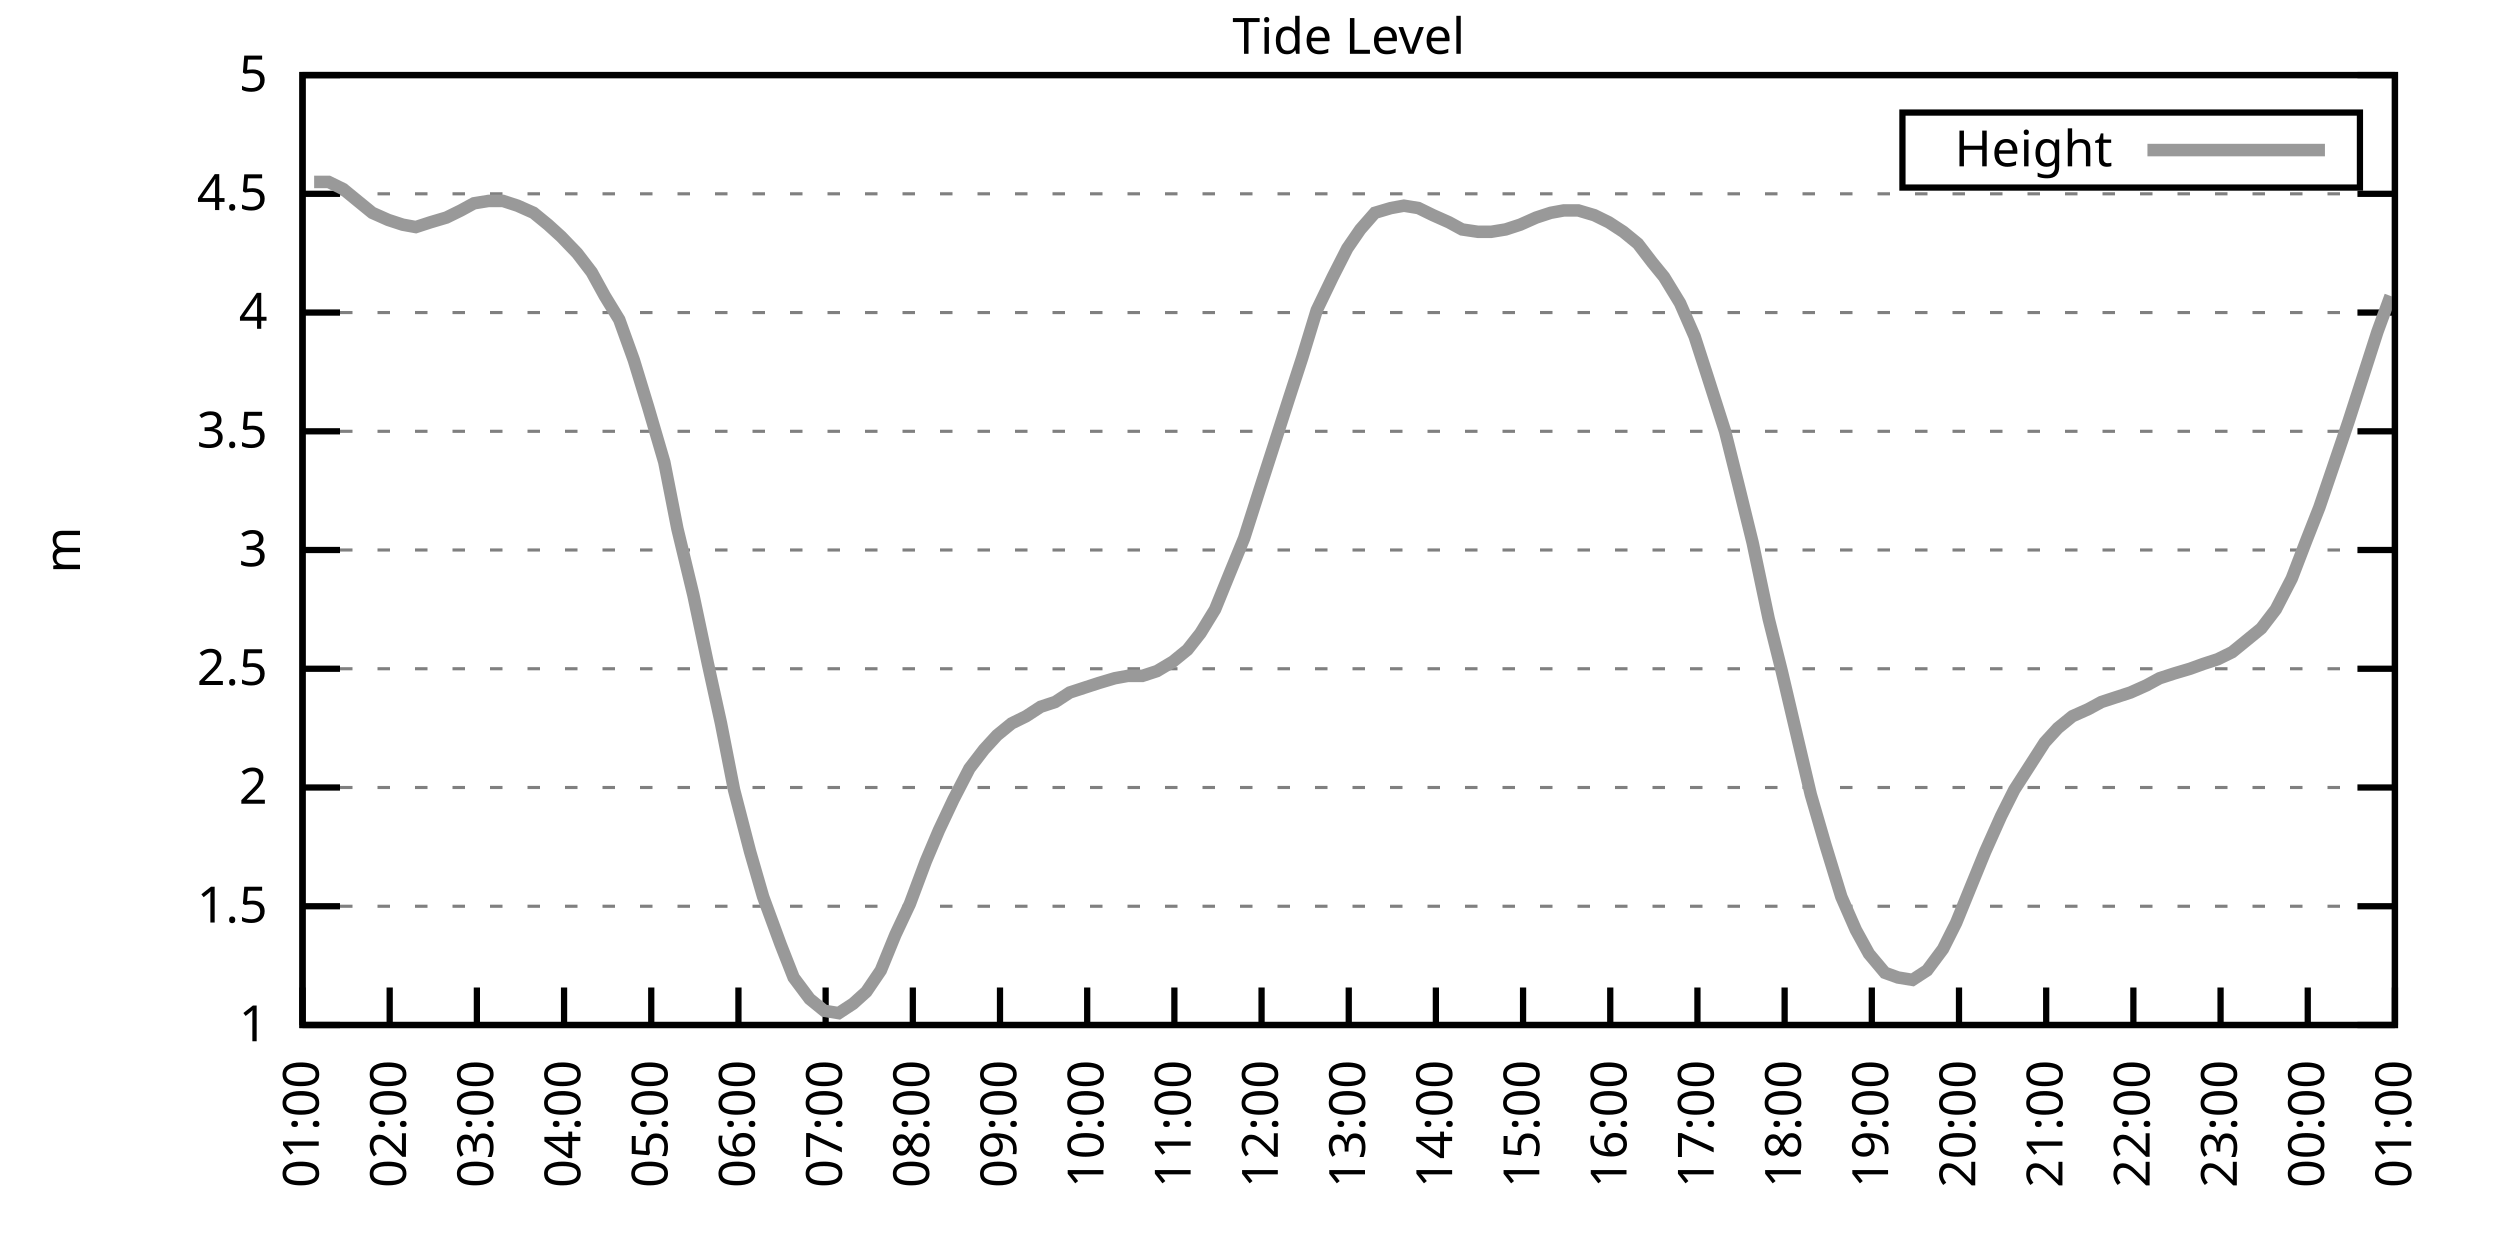
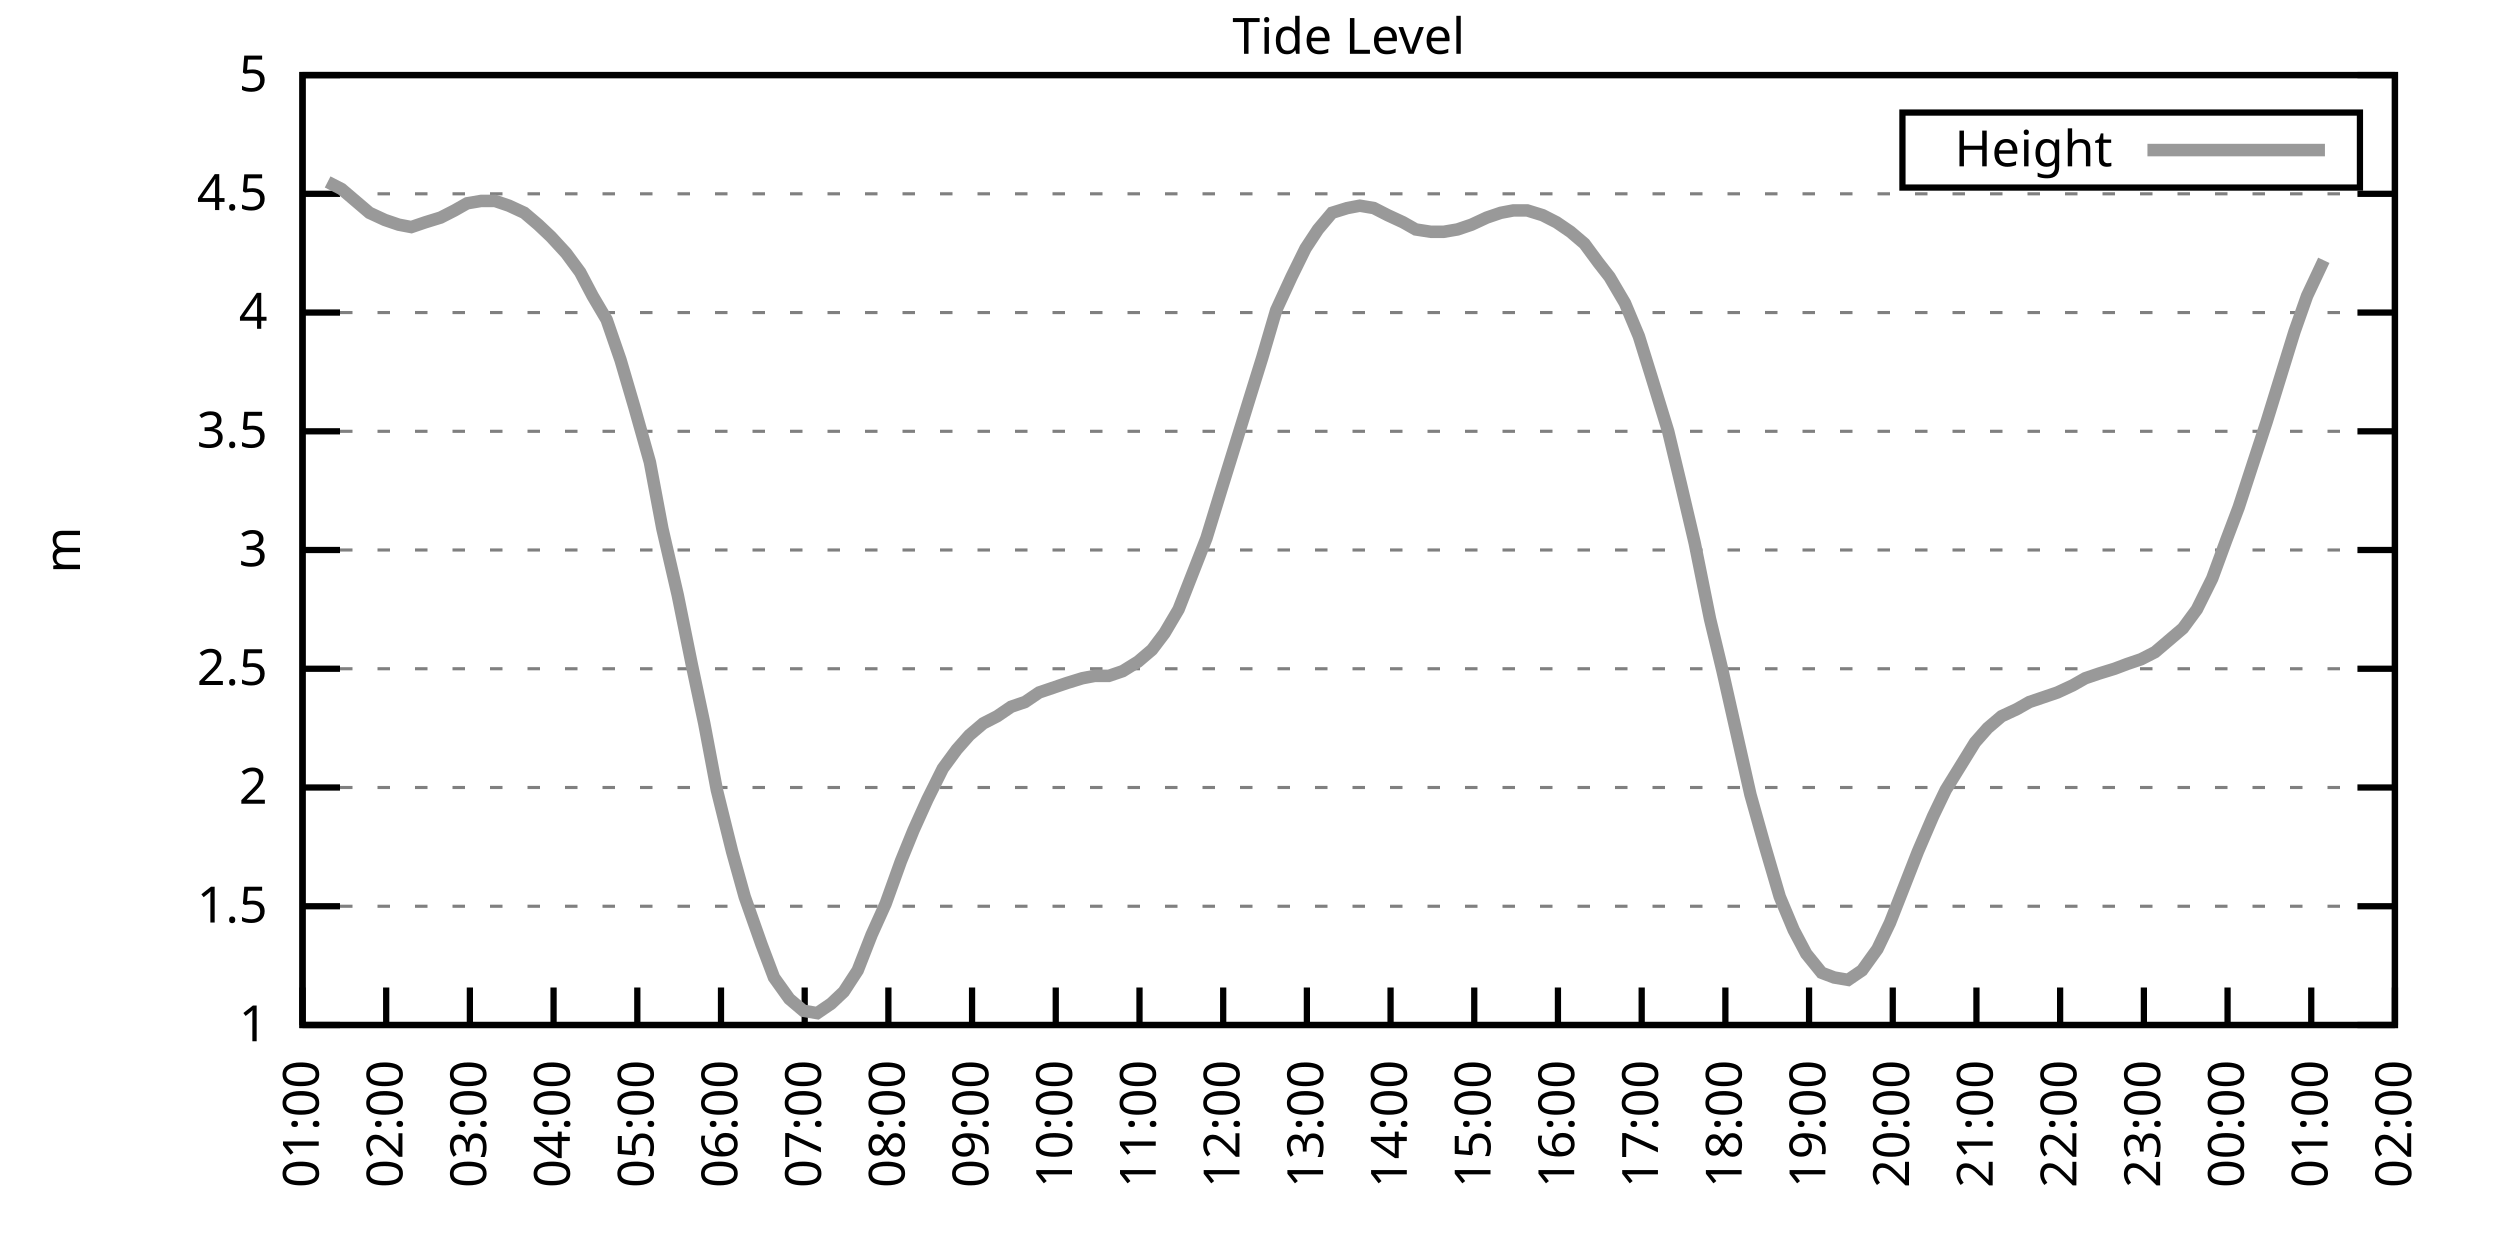
<svg xmlns="http://www.w3.org/2000/svg" xmlns:xlink="http://www.w3.org/1999/xlink" width="400" height="200" viewBox="0 0 400 200">
  <g id="gnuplot_canvas">
    <rect x="0" y="0" width="400" height="200" fill="none" />
    <defs>
      <circle id="gpDot" r="0.5" stroke-width="0.5" stroke="currentColor" />
      <path id="gpPt0" stroke-width="0.333" stroke="currentColor" d="M-1,0 h2 M0,-1 v2" />
      <path id="gpPt1" stroke-width="0.333" stroke="currentColor" d="M-1,-1 L1,1 M1,-1 L-1,1" />
      <path id="gpPt2" stroke-width="0.333" stroke="currentColor" d="M-1,0 L1,0 M0,-1 L0,1 M-1,-1 L1,1 M-1,1 L1,-1" />
      <rect id="gpPt3" stroke-width="0.333" stroke="currentColor" x="-1" y="-1" width="2" height="2" />
      <rect id="gpPt4" stroke-width="0.333" stroke="currentColor" fill="currentColor" x="-1" y="-1" width="2" height="2" />
      <circle id="gpPt5" stroke-width="0.333" stroke="currentColor" cx="0" cy="0" r="1" />
      <use xlink:href="#gpPt5" id="gpPt6" fill="currentColor" stroke="none" />
      <path id="gpPt7" stroke-width="0.333" stroke="currentColor" d="M0,-1.33 L-1.33,0.67 L1.33,0.67 z" />
      <use xlink:href="#gpPt7" id="gpPt8" fill="currentColor" stroke="none" />
      <use xlink:href="#gpPt7" id="gpPt9" stroke="currentColor" transform="rotate(180)" />
      <use xlink:href="#gpPt9" id="gpPt10" fill="currentColor" stroke="none" />
      <use xlink:href="#gpPt3" id="gpPt11" stroke="currentColor" transform="rotate(45)" />
      <use xlink:href="#gpPt11" id="gpPt12" fill="currentColor" stroke="none" />
      <path id="gpPt13" stroke-width="0.333" stroke="currentColor" d="M0,1.330 L1.265,0.411 L0.782,-1.067 L-0.782,-1.076 L-1.265,0.411 z" />
      <use xlink:href="#gpPt13" id="gpPt14" fill="currentColor" stroke="none" />
      <filter id="textbox" filterUnits="objectBoundingBox" x="0" y="0" height="1" width="1">
        <feFlood flood-color="white" flood-opacity="1" result="bgnd" />
        <feComposite in="SourceGraphic" in2="bgnd" operator="atop" />
      </filter>
      <filter id="greybox" filterUnits="objectBoundingBox" x="0" y="0" height="1" width="1">
        <feFlood flood-color="lightgrey" flood-opacity="1" result="grey" />
        <feComposite in="SourceGraphic" in2="grey" operator="atop" />
      </filter>
    </defs>
    <g fill="none" color="white" stroke="currentColor" stroke-width="1.00" stroke-linecap="butt" stroke-linejoin="miter">
</g>
    <g fill="none" color="black" stroke="currentColor" stroke-width="1.00" stroke-linecap="butt" stroke-linejoin="miter">
      <g stroke="none" shape-rendering="crispEdges">
        <polygon fill="rgb(255, 255, 255)" points="48.40,164.00 383.18,164.00 383.18,12.02 48.40,12.02 " />
      </g>
    </g>
    <g fill="none" color="black" stroke="currentColor" stroke-width="1.00" stroke-linecap="butt" stroke-linejoin="miter">
</g>
    <g fill="none" color="black" stroke="black" stroke-width="0.50" stroke-linecap="butt" stroke-linejoin="miter">
</g>
    <g fill="none" color="gray" stroke="currentColor" stroke-width="0.50" stroke-linecap="butt" stroke-linejoin="miter">
      <path stroke="gray" stroke-dasharray="2,4" class="gridline" d="M48.40,164.00 L383.19,164.00  " />
    </g>
    <g fill="none" color="gray" stroke="gray" stroke-width="1.00" stroke-linecap="butt" stroke-linejoin="miter">
</g>
    <g fill="none" color="black" stroke="currentColor" stroke-width="1.00" stroke-linecap="butt" stroke-linejoin="miter">
      <path stroke="black" d="M48.40,164.00 L54.40,164.00 M383.19,164.00 L377.19,164.00  " />
      <g transform="translate(42.80,166.60)" stroke="none" fill="black" font-family="Sans" font-size="8.00" text-anchor="end">
        <text>
          <tspan font-family="Sans"> 1</tspan>
        </text>
      </g>
    </g>
    <g fill="none" color="black" stroke="currentColor" stroke-width="1.00" stroke-linecap="butt" stroke-linejoin="miter">
</g>
    <g fill="none" color="black" stroke="black" stroke-width="0.50" stroke-linecap="butt" stroke-linejoin="miter">
</g>
    <g fill="none" color="gray" stroke="currentColor" stroke-width="0.50" stroke-linecap="butt" stroke-linejoin="miter">
      <path stroke="gray" stroke-dasharray="2,4" class="gridline" d="M48.40,145.00 L383.19,145.00  " />
    </g>
    <g fill="none" color="gray" stroke="gray" stroke-width="1.00" stroke-linecap="butt" stroke-linejoin="miter">
</g>
    <g fill="none" color="black" stroke="currentColor" stroke-width="1.00" stroke-linecap="butt" stroke-linejoin="miter">
      <path stroke="black" d="M48.40,145.00 L54.40,145.00 M383.19,145.00 L377.19,145.00  " />
      <g transform="translate(42.80,147.60)" stroke="none" fill="black" font-family="Sans" font-size="8.00" text-anchor="end">
        <text>
          <tspan font-family="Sans"> 1.5</tspan>
        </text>
      </g>
    </g>
    <g fill="none" color="black" stroke="currentColor" stroke-width="1.00" stroke-linecap="butt" stroke-linejoin="miter">
</g>
    <g fill="none" color="black" stroke="black" stroke-width="0.50" stroke-linecap="butt" stroke-linejoin="miter">
</g>
    <g fill="none" color="gray" stroke="currentColor" stroke-width="0.50" stroke-linecap="butt" stroke-linejoin="miter">
      <path stroke="gray" stroke-dasharray="2,4" class="gridline" d="M48.40,126.00 L383.19,126.00  " />
    </g>
    <g fill="none" color="gray" stroke="gray" stroke-width="1.00" stroke-linecap="butt" stroke-linejoin="miter">
</g>
    <g fill="none" color="black" stroke="currentColor" stroke-width="1.00" stroke-linecap="butt" stroke-linejoin="miter">
      <path stroke="black" d="M48.40,126.00 L54.40,126.00 M383.19,126.00 L377.19,126.00  " />
      <g transform="translate(42.80,128.60)" stroke="none" fill="black" font-family="Sans" font-size="8.00" text-anchor="end">
        <text>
          <tspan font-family="Sans"> 2</tspan>
        </text>
      </g>
    </g>
    <g fill="none" color="black" stroke="currentColor" stroke-width="1.00" stroke-linecap="butt" stroke-linejoin="miter">
</g>
    <g fill="none" color="black" stroke="black" stroke-width="0.50" stroke-linecap="butt" stroke-linejoin="miter">
</g>
    <g fill="none" color="gray" stroke="currentColor" stroke-width="0.50" stroke-linecap="butt" stroke-linejoin="miter">
      <path stroke="gray" stroke-dasharray="2,4" class="gridline" d="M48.40,107.00 L383.19,107.00  " />
    </g>
    <g fill="none" color="gray" stroke="gray" stroke-width="1.00" stroke-linecap="butt" stroke-linejoin="miter">
</g>
    <g fill="none" color="black" stroke="currentColor" stroke-width="1.00" stroke-linecap="butt" stroke-linejoin="miter">
      <path stroke="black" d="M48.40,107.00 L54.40,107.00 M383.19,107.00 L377.19,107.00  " />
      <g transform="translate(42.80,109.60)" stroke="none" fill="black" font-family="Sans" font-size="8.00" text-anchor="end">
        <text>
          <tspan font-family="Sans"> 2.5</tspan>
        </text>
      </g>
    </g>
    <g fill="none" color="black" stroke="currentColor" stroke-width="1.00" stroke-linecap="butt" stroke-linejoin="miter">
</g>
    <g fill="none" color="black" stroke="black" stroke-width="0.50" stroke-linecap="butt" stroke-linejoin="miter">
</g>
    <g fill="none" color="gray" stroke="currentColor" stroke-width="0.50" stroke-linecap="butt" stroke-linejoin="miter">
      <path stroke="gray" stroke-dasharray="2,4" class="gridline" d="M48.40,88.00 L383.19,88.00  " />
    </g>
    <g fill="none" color="gray" stroke="gray" stroke-width="1.00" stroke-linecap="butt" stroke-linejoin="miter">
</g>
    <g fill="none" color="black" stroke="currentColor" stroke-width="1.00" stroke-linecap="butt" stroke-linejoin="miter">
      <path stroke="black" d="M48.40,88.00 L54.40,88.00 M383.19,88.00 L377.19,88.00  " />
      <g transform="translate(42.80,90.60)" stroke="none" fill="black" font-family="Sans" font-size="8.00" text-anchor="end">
        <text>
          <tspan font-family="Sans"> 3</tspan>
        </text>
      </g>
    </g>
    <g fill="none" color="black" stroke="currentColor" stroke-width="1.00" stroke-linecap="butt" stroke-linejoin="miter">
</g>
    <g fill="none" color="black" stroke="black" stroke-width="0.50" stroke-linecap="butt" stroke-linejoin="miter">
</g>
    <g fill="none" color="gray" stroke="currentColor" stroke-width="0.50" stroke-linecap="butt" stroke-linejoin="miter">
      <path stroke="gray" stroke-dasharray="2,4" class="gridline" d="M48.40,69.01 L383.19,69.01  " />
    </g>
    <g fill="none" color="gray" stroke="gray" stroke-width="1.00" stroke-linecap="butt" stroke-linejoin="miter">
</g>
    <g fill="none" color="black" stroke="currentColor" stroke-width="1.00" stroke-linecap="butt" stroke-linejoin="miter">
      <path stroke="black" d="M48.40,69.01 L54.40,69.01 M383.19,69.01 L377.19,69.01  " />
      <g transform="translate(42.80,71.61)" stroke="none" fill="black" font-family="Sans" font-size="8.00" text-anchor="end">
        <text>
          <tspan font-family="Sans"> 3.5</tspan>
        </text>
      </g>
    </g>
    <g fill="none" color="black" stroke="currentColor" stroke-width="1.00" stroke-linecap="butt" stroke-linejoin="miter">
</g>
    <g fill="none" color="black" stroke="black" stroke-width="0.50" stroke-linecap="butt" stroke-linejoin="miter">
</g>
    <g fill="none" color="gray" stroke="currentColor" stroke-width="0.50" stroke-linecap="butt" stroke-linejoin="miter">
      <path stroke="gray" stroke-dasharray="2,4" class="gridline" d="M48.40,50.01 L383.19,50.01  " />
    </g>
    <g fill="none" color="gray" stroke="gray" stroke-width="1.00" stroke-linecap="butt" stroke-linejoin="miter">
</g>
    <g fill="none" color="black" stroke="currentColor" stroke-width="1.00" stroke-linecap="butt" stroke-linejoin="miter">
      <path stroke="black" d="M48.40,50.01 L54.40,50.01 M383.19,50.01 L377.19,50.01  " />
      <g transform="translate(42.80,52.61)" stroke="none" fill="black" font-family="Sans" font-size="8.00" text-anchor="end">
        <text>
          <tspan font-family="Sans"> 4</tspan>
        </text>
      </g>
    </g>
    <g fill="none" color="black" stroke="currentColor" stroke-width="1.00" stroke-linecap="butt" stroke-linejoin="miter">
</g>
    <g fill="none" color="black" stroke="black" stroke-width="0.50" stroke-linecap="butt" stroke-linejoin="miter">
</g>
    <g fill="none" color="gray" stroke="currentColor" stroke-width="0.50" stroke-linecap="butt" stroke-linejoin="miter">
      <path stroke="gray" stroke-dasharray="2,4" class="gridline" d="M48.40,31.01 L383.19,31.01  " />
    </g>
    <g fill="none" color="gray" stroke="gray" stroke-width="1.00" stroke-linecap="butt" stroke-linejoin="miter">
</g>
    <g fill="none" color="black" stroke="currentColor" stroke-width="1.00" stroke-linecap="butt" stroke-linejoin="miter">
      <path stroke="black" d="M48.40,31.01 L54.40,31.01 M383.19,31.01 L377.19,31.01  " />
      <g transform="translate(42.80,33.61)" stroke="none" fill="black" font-family="Sans" font-size="8.00" text-anchor="end">
        <text>
          <tspan font-family="Sans"> 4.5</tspan>
        </text>
      </g>
    </g>
    <g fill="none" color="black" stroke="currentColor" stroke-width="1.00" stroke-linecap="butt" stroke-linejoin="miter">
</g>
    <g fill="none" color="black" stroke="black" stroke-width="0.50" stroke-linecap="butt" stroke-linejoin="miter">
</g>
    <g fill="none" color="gray" stroke="currentColor" stroke-width="0.50" stroke-linecap="butt" stroke-linejoin="miter">
      <path stroke="gray" stroke-dasharray="2,4" class="gridline" d="M48.40,12.01 L383.19,12.01  " />
    </g>
    <g fill="none" color="gray" stroke="gray" stroke-width="1.00" stroke-linecap="butt" stroke-linejoin="miter">
</g>
    <g fill="none" color="black" stroke="currentColor" stroke-width="1.00" stroke-linecap="butt" stroke-linejoin="miter">
      <path stroke="black" d="M48.40,12.01 L54.40,12.01 M383.19,12.01 L377.19,12.01  " />
      <g transform="translate(42.80,14.61)" stroke="none" fill="black" font-family="Sans" font-size="8.00" text-anchor="end">
        <text>
          <tspan font-family="Sans"> 5</tspan>
        </text>
      </g>
    </g>
    <g fill="none" color="black" stroke="currentColor" stroke-width="1.00" stroke-linecap="butt" stroke-linejoin="miter">
      <path stroke="black" d="M48.40,164.00 L48.40,158.00  " />
      <g transform="translate(51.00,169.60) rotate(270.00)" stroke="none" fill="black" font-family="Sans" font-size="8.00" text-anchor="end">
        <text>
          <tspan font-family="Sans">01:00</tspan>
        </text>
      </g>
    </g>
    <g fill="none" color="black" stroke="currentColor" stroke-width="1.00" stroke-linecap="butt" stroke-linejoin="miter">
-       <path stroke="black" d="M62.35,164.00 L62.35,158.00  " />
-       <g transform="translate(64.95,169.60) rotate(270.00)" stroke="none" fill="black" font-family="Sans" font-size="8.00" text-anchor="end">
+       <path stroke="black" d="M61.79,164.00 L61.79,158.00  " />
+       <g transform="translate(64.39,169.60) rotate(270.00)" stroke="none" fill="black" font-family="Sans" font-size="8.00" text-anchor="end">
        <text>
          <tspan font-family="Sans">02:00</tspan>
        </text>
      </g>
    </g>
    <g fill="none" color="black" stroke="currentColor" stroke-width="1.00" stroke-linecap="butt" stroke-linejoin="miter">
-       <path stroke="black" d="M76.30,164.00 L76.30,158.00  " />
-       <g transform="translate(78.90,169.60) rotate(270.00)" stroke="none" fill="black" font-family="Sans" font-size="8.00" text-anchor="end">
+       <path stroke="black" d="M75.18,164.00 L75.18,158.00  " />
+       <g transform="translate(77.78,169.60) rotate(270.00)" stroke="none" fill="black" font-family="Sans" font-size="8.00" text-anchor="end">
        <text>
          <tspan font-family="Sans">03:00</tspan>
        </text>
      </g>
    </g>
    <g fill="none" color="black" stroke="currentColor" stroke-width="1.00" stroke-linecap="butt" stroke-linejoin="miter">
-       <path stroke="black" d="M90.25,164.00 L90.25,158.00  " />
-       <g transform="translate(92.85,169.60) rotate(270.00)" stroke="none" fill="black" font-family="Sans" font-size="8.00" text-anchor="end">
+       <path stroke="black" d="M88.57,164.00 L88.57,158.00  " />
+       <g transform="translate(91.17,169.60) rotate(270.00)" stroke="none" fill="black" font-family="Sans" font-size="8.00" text-anchor="end">
        <text>
          <tspan font-family="Sans">04:00</tspan>
        </text>
      </g>
    </g>
    <g fill="none" color="black" stroke="currentColor" stroke-width="1.00" stroke-linecap="butt" stroke-linejoin="miter">
-       <path stroke="black" d="M104.20,164.00 L104.20,158.00  " />
-       <g transform="translate(106.80,169.60) rotate(270.00)" stroke="none" fill="black" font-family="Sans" font-size="8.00" text-anchor="end">
+       <path stroke="black" d="M101.97,164.00 L101.97,158.00  " />
+       <g transform="translate(104.57,169.60) rotate(270.00)" stroke="none" fill="black" font-family="Sans" font-size="8.00" text-anchor="end">
        <text>
          <tspan font-family="Sans">05:00</tspan>
        </text>
      </g>
    </g>
    <g fill="none" color="black" stroke="currentColor" stroke-width="1.00" stroke-linecap="butt" stroke-linejoin="miter">
-       <path stroke="black" d="M118.15,164.00 L118.15,158.00  " />
-       <g transform="translate(120.75,169.60) rotate(270.00)" stroke="none" fill="black" font-family="Sans" font-size="8.00" text-anchor="end">
+       <path stroke="black" d="M115.36,164.00 L115.36,158.00  " />
+       <g transform="translate(117.96,169.60) rotate(270.00)" stroke="none" fill="black" font-family="Sans" font-size="8.00" text-anchor="end">
        <text>
          <tspan font-family="Sans">06:00</tspan>
        </text>
      </g>
    </g>
    <g fill="none" color="black" stroke="currentColor" stroke-width="1.00" stroke-linecap="butt" stroke-linejoin="miter">
-       <path stroke="black" d="M132.10,164.00 L132.10,158.00  " />
-       <g transform="translate(134.70,169.60) rotate(270.00)" stroke="none" fill="black" font-family="Sans" font-size="8.00" text-anchor="end">
+       <path stroke="black" d="M128.75,164.00 L128.75,158.00  " />
+       <g transform="translate(131.35,169.60) rotate(270.00)" stroke="none" fill="black" font-family="Sans" font-size="8.00" text-anchor="end">
        <text>
          <tspan font-family="Sans">07:00</tspan>
        </text>
      </g>
    </g>
    <g fill="none" color="black" stroke="currentColor" stroke-width="1.00" stroke-linecap="butt" stroke-linejoin="miter">
-       <path stroke="black" d="M146.05,164.00 L146.05,158.00  " />
-       <g transform="translate(148.65,169.60) rotate(270.00)" stroke="none" fill="black" font-family="Sans" font-size="8.00" text-anchor="end">
+       <path stroke="black" d="M142.14,164.00 L142.14,158.00  " />
+       <g transform="translate(144.74,169.60) rotate(270.00)" stroke="none" fill="black" font-family="Sans" font-size="8.00" text-anchor="end">
        <text>
          <tspan font-family="Sans">08:00</tspan>
        </text>
      </g>
    </g>
    <g fill="none" color="black" stroke="currentColor" stroke-width="1.00" stroke-linecap="butt" stroke-linejoin="miter">
-       <path stroke="black" d="M160.00,164.00 L160.00,158.00  " />
-       <g transform="translate(162.60,169.60) rotate(270.00)" stroke="none" fill="black" font-family="Sans" font-size="8.00" text-anchor="end">
+       <path stroke="black" d="M155.53,164.00 L155.53,158.00  " />
+       <g transform="translate(158.13,169.60) rotate(270.00)" stroke="none" fill="black" font-family="Sans" font-size="8.00" text-anchor="end">
        <text>
          <tspan font-family="Sans">09:00</tspan>
        </text>
      </g>
    </g>
    <g fill="none" color="black" stroke="currentColor" stroke-width="1.00" stroke-linecap="butt" stroke-linejoin="miter">
-       <path stroke="black" d="M173.95,164.00 L173.95,158.00  " />
-       <g transform="translate(176.55,169.60) rotate(270.00)" stroke="none" fill="black" font-family="Sans" font-size="8.00" text-anchor="end">
+       <path stroke="black" d="M168.92,164.00 L168.92,158.00  " />
+       <g transform="translate(171.52,169.60) rotate(270.00)" stroke="none" fill="black" font-family="Sans" font-size="8.00" text-anchor="end">
        <text>
          <tspan font-family="Sans">10:00</tspan>
        </text>
      </g>
    </g>
    <g fill="none" color="black" stroke="currentColor" stroke-width="1.00" stroke-linecap="butt" stroke-linejoin="miter">
-       <path stroke="black" d="M187.90,164.00 L187.90,158.00  " />
-       <g transform="translate(190.50,169.60) rotate(270.00)" stroke="none" fill="black" font-family="Sans" font-size="8.00" text-anchor="end">
+       <path stroke="black" d="M182.32,164.00 L182.32,158.00  " />
+       <g transform="translate(184.92,169.60) rotate(270.00)" stroke="none" fill="black" font-family="Sans" font-size="8.00" text-anchor="end">
        <text>
          <tspan font-family="Sans">11:00</tspan>
        </text>
      </g>
    </g>
    <g fill="none" color="black" stroke="currentColor" stroke-width="1.00" stroke-linecap="butt" stroke-linejoin="miter">
-       <path stroke="black" d="M201.85,164.00 L201.85,158.00  " />
-       <g transform="translate(204.45,169.60) rotate(270.00)" stroke="none" fill="black" font-family="Sans" font-size="8.00" text-anchor="end">
+       <path stroke="black" d="M195.71,164.00 L195.71,158.00  " />
+       <g transform="translate(198.31,169.60) rotate(270.00)" stroke="none" fill="black" font-family="Sans" font-size="8.00" text-anchor="end">
        <text>
          <tspan font-family="Sans">12:00</tspan>
        </text>
      </g>
    </g>
    <g fill="none" color="black" stroke="currentColor" stroke-width="1.00" stroke-linecap="butt" stroke-linejoin="miter">
-       <path stroke="black" d="M215.80,164.00 L215.80,158.00  " />
-       <g transform="translate(218.40,169.60) rotate(270.00)" stroke="none" fill="black" font-family="Sans" font-size="8.00" text-anchor="end">
+       <path stroke="black" d="M209.10,164.00 L209.10,158.00  " />
+       <g transform="translate(211.70,169.60) rotate(270.00)" stroke="none" fill="black" font-family="Sans" font-size="8.00" text-anchor="end">
        <text>
          <tspan font-family="Sans">13:00</tspan>
        </text>
      </g>
    </g>
    <g fill="none" color="black" stroke="currentColor" stroke-width="1.00" stroke-linecap="butt" stroke-linejoin="miter">
-       <path stroke="black" d="M229.74,164.00 L229.74,158.00  " />
-       <g transform="translate(232.34,169.60) rotate(270.00)" stroke="none" fill="black" font-family="Sans" font-size="8.00" text-anchor="end">
+       <path stroke="black" d="M222.49,164.00 L222.49,158.00  " />
+       <g transform="translate(225.09,169.60) rotate(270.00)" stroke="none" fill="black" font-family="Sans" font-size="8.00" text-anchor="end">
        <text>
          <tspan font-family="Sans">14:00</tspan>
        </text>
      </g>
    </g>
    <g fill="none" color="black" stroke="currentColor" stroke-width="1.00" stroke-linecap="butt" stroke-linejoin="miter">
-       <path stroke="black" d="M243.69,164.00 L243.69,158.00  " />
-       <g transform="translate(246.29,169.60) rotate(270.00)" stroke="none" fill="black" font-family="Sans" font-size="8.00" text-anchor="end">
+       <path stroke="black" d="M235.88,164.00 L235.88,158.00  " />
+       <g transform="translate(238.48,169.60) rotate(270.00)" stroke="none" fill="black" font-family="Sans" font-size="8.00" text-anchor="end">
        <text>
          <tspan font-family="Sans">15:00</tspan>
        </text>
      </g>
    </g>
    <g fill="none" color="black" stroke="currentColor" stroke-width="1.00" stroke-linecap="butt" stroke-linejoin="miter">
-       <path stroke="black" d="M257.64,164.00 L257.64,158.00  " />
-       <g transform="translate(260.24,169.60) rotate(270.00)" stroke="none" fill="black" font-family="Sans" font-size="8.00" text-anchor="end">
+       <path stroke="black" d="M249.27,164.00 L249.27,158.00  " />
+       <g transform="translate(251.87,169.60) rotate(270.00)" stroke="none" fill="black" font-family="Sans" font-size="8.00" text-anchor="end">
        <text>
          <tspan font-family="Sans">16:00</tspan>
        </text>
      </g>
    </g>
    <g fill="none" color="black" stroke="currentColor" stroke-width="1.00" stroke-linecap="butt" stroke-linejoin="miter">
-       <path stroke="black" d="M271.59,164.00 L271.59,158.00  " />
-       <g transform="translate(274.19,169.60) rotate(270.00)" stroke="none" fill="black" font-family="Sans" font-size="8.00" text-anchor="end">
+       <path stroke="black" d="M262.67,164.00 L262.67,158.00  " />
+       <g transform="translate(265.27,169.60) rotate(270.00)" stroke="none" fill="black" font-family="Sans" font-size="8.00" text-anchor="end">
        <text>
          <tspan font-family="Sans">17:00</tspan>
        </text>
      </g>
    </g>
    <g fill="none" color="black" stroke="currentColor" stroke-width="1.00" stroke-linecap="butt" stroke-linejoin="miter">
-       <path stroke="black" d="M285.54,164.00 L285.54,158.00  " />
-       <g transform="translate(288.14,169.60) rotate(270.00)" stroke="none" fill="black" font-family="Sans" font-size="8.00" text-anchor="end">
+       <path stroke="black" d="M276.06,164.00 L276.06,158.00  " />
+       <g transform="translate(278.66,169.60) rotate(270.00)" stroke="none" fill="black" font-family="Sans" font-size="8.00" text-anchor="end">
        <text>
          <tspan font-family="Sans">18:00</tspan>
        </text>
      </g>
    </g>
    <g fill="none" color="black" stroke="currentColor" stroke-width="1.00" stroke-linecap="butt" stroke-linejoin="miter">
-       <path stroke="black" d="M299.49,164.00 L299.49,158.00  " />
-       <g transform="translate(302.09,169.60) rotate(270.00)" stroke="none" fill="black" font-family="Sans" font-size="8.00" text-anchor="end">
+       <path stroke="black" d="M289.45,164.00 L289.45,158.00  " />
+       <g transform="translate(292.05,169.60) rotate(270.00)" stroke="none" fill="black" font-family="Sans" font-size="8.00" text-anchor="end">
        <text>
          <tspan font-family="Sans">19:00</tspan>
        </text>
      </g>
    </g>
    <g fill="none" color="black" stroke="currentColor" stroke-width="1.00" stroke-linecap="butt" stroke-linejoin="miter">
-       <path stroke="black" d="M313.44,164.00 L313.44,158.00  " />
-       <g transform="translate(316.04,169.60) rotate(270.00)" stroke="none" fill="black" font-family="Sans" font-size="8.00" text-anchor="end">
+       <path stroke="black" d="M302.84,164.00 L302.84,158.00  " />
+       <g transform="translate(305.44,169.60) rotate(270.00)" stroke="none" fill="black" font-family="Sans" font-size="8.00" text-anchor="end">
        <text>
          <tspan font-family="Sans">20:00</tspan>
        </text>
      </g>
    </g>
    <g fill="none" color="black" stroke="currentColor" stroke-width="1.00" stroke-linecap="butt" stroke-linejoin="miter">
-       <path stroke="black" d="M327.39,164.00 L327.39,158.00  " />
-       <g transform="translate(329.99,169.60) rotate(270.00)" stroke="none" fill="black" font-family="Sans" font-size="8.00" text-anchor="end">
+       <path stroke="black" d="M316.23,164.00 L316.23,158.00  " />
+       <g transform="translate(318.83,169.60) rotate(270.00)" stroke="none" fill="black" font-family="Sans" font-size="8.00" text-anchor="end">
        <text>
          <tspan font-family="Sans">21:00</tspan>
        </text>
      </g>
    </g>
    <g fill="none" color="black" stroke="currentColor" stroke-width="1.00" stroke-linecap="butt" stroke-linejoin="miter">
-       <path stroke="black" d="M341.34,164.00 L341.34,158.00  " />
-       <g transform="translate(343.94,169.60) rotate(270.00)" stroke="none" fill="black" font-family="Sans" font-size="8.00" text-anchor="end">
+       <path stroke="black" d="M329.62,164.00 L329.62,158.00  " />
+       <g transform="translate(332.22,169.60) rotate(270.00)" stroke="none" fill="black" font-family="Sans" font-size="8.00" text-anchor="end">
        <text>
          <tspan font-family="Sans">22:00</tspan>
        </text>
      </g>
    </g>
    <g fill="none" color="black" stroke="currentColor" stroke-width="1.00" stroke-linecap="butt" stroke-linejoin="miter">
-       <path stroke="black" d="M355.29,164.00 L355.29,158.00  " />
-       <g transform="translate(357.89,169.60) rotate(270.00)" stroke="none" fill="black" font-family="Sans" font-size="8.00" text-anchor="end">
+       <path stroke="black" d="M343.02,164.00 L343.02,158.00  " />
+       <g transform="translate(345.62,169.60) rotate(270.00)" stroke="none" fill="black" font-family="Sans" font-size="8.00" text-anchor="end">
        <text>
          <tspan font-family="Sans">23:00</tspan>
        </text>
      </g>
    </g>
    <g fill="none" color="black" stroke="currentColor" stroke-width="1.00" stroke-linecap="butt" stroke-linejoin="miter">
-       <path stroke="black" d="M369.24,164.00 L369.24,158.00  " />
-       <g transform="translate(371.84,169.60) rotate(270.00)" stroke="none" fill="black" font-family="Sans" font-size="8.00" text-anchor="end">
+       <path stroke="black" d="M356.41,164.00 L356.41,158.00  " />
+       <g transform="translate(359.01,169.60) rotate(270.00)" stroke="none" fill="black" font-family="Sans" font-size="8.00" text-anchor="end">
        <text>
          <tspan font-family="Sans">00:00</tspan>
+         </text>
+       </g>
+     </g>
+     <g fill="none" color="black" stroke="currentColor" stroke-width="1.00" stroke-linecap="butt" stroke-linejoin="miter">
+       <path stroke="black" d="M369.80,164.00 L369.80,158.00  " />
+       <g transform="translate(372.40,169.60) rotate(270.00)" stroke="none" fill="black" font-family="Sans" font-size="8.00" text-anchor="end">
+         <text>
+           <tspan font-family="Sans">01:00</tspan>
        </text>
      </g>
    </g>
    <g fill="none" color="black" stroke="currentColor" stroke-width="1.00" stroke-linecap="butt" stroke-linejoin="miter">
      <path stroke="black" d="M383.19,164.00 L383.19,158.00  " />
      <g transform="translate(385.79,169.60) rotate(270.00)" stroke="none" fill="black" font-family="Sans" font-size="8.00" text-anchor="end">
        <text>
-           <tspan font-family="Sans">01:00</tspan>
+           <tspan font-family="Sans">02:00</tspan>
        </text>
      </g>
    </g>
    <g fill="none" color="black" stroke="currentColor" stroke-width="1.00" stroke-linecap="butt" stroke-linejoin="miter">
</g>
    <g fill="none" color="black" stroke="currentColor" stroke-width="1.00" stroke-linecap="butt" stroke-linejoin="miter">
      <path stroke="black" d="M48.40,12.01 L48.40,164.00 L383.19,164.00 L383.19,12.01 L48.40,12.01 Z  " />
    </g>
    <g fill="none" color="black" stroke="currentColor" stroke-width="1.00" stroke-linecap="butt" stroke-linejoin="miter">
</g>
    <g fill="none" color="black" stroke="currentColor" stroke-width="1.00" stroke-linecap="butt" stroke-linejoin="miter">
      <path stroke="black" d="M304.39,30.01 L304.39,18.01 L377.59,18.01 L377.59,30.01 L304.39,30.01 Z  " />
    </g>
    <g id="Tide_level_plot_1">
      <g fill="none" color="white" stroke="black" stroke-width="2.00" stroke-linecap="butt" stroke-linejoin="miter">
</g>
      <g fill="none" color="black" stroke="currentColor" stroke-width="2.00" stroke-linecap="butt" stroke-linejoin="miter">
        <g transform="translate(337.99,26.61)" stroke="none" fill="black" font-family="Sans" font-size="8.00" text-anchor="end">
          <text>
            <tspan font-family="Sans">Height</tspan>
          </text>
        </g>
      </g>
      <g fill="none" color="black" stroke="currentColor" stroke-width="2.00" stroke-linecap="butt" stroke-linejoin="miter">
-         <path stroke="rgb(153, 153, 153)" d="M343.59,24.01 L371.99,24.01 M50.26,29.11 L52.58,29.11 L54.91,30.25 L57.23,32.15 L59.56,34.05 L62.12,35.19   L64.44,35.95 L66.53,36.33 L68.86,35.57 L71.42,34.81 L73.74,33.67 L75.83,32.53 L78.16,32.15 L80.48,32.15   L82.81,32.91 L85.37,34.05 L87.69,35.95 L89.78,37.85 L92.34,40.51 L94.67,43.55 L96.76,47.35 L99.08,51.15   L101.41,57.61 L103.73,65.21 L106.29,73.95 L108.38,84.59 L110.94,95.22 L113.27,106.24 L115.36,115.74 L117.45,126.38   L120.01,136.26 L122.10,143.48 L124.89,151.08 L126.98,156.40 L129.54,159.82 L131.87,161.72 L134.19,162.10 L136.51,160.58   L138.61,158.68 L140.93,155.26 L143.26,149.56 L145.58,144.62 L148.14,137.78 L150.23,132.84 L152.56,127.90 L155.11,122.96   L157.44,119.92 L159.53,117.64 L161.86,115.74 L164.18,114.60 L166.51,113.08 L168.83,112.32 L171.16,110.80 L173.48,110.04   L175.81,109.28 L178.36,108.52 L180.46,108.14 L182.78,108.14 L185.11,107.38 L187.66,105.86 L189.99,103.96 L192.08,101.30   L194.41,97.50 L196.73,91.80 L199.06,86.11 L201.61,78.13 L203.94,70.91 L206.26,63.69 L208.36,57.23 L210.68,49.63   L213.24,44.31 L215.56,39.75 L217.65,36.71 L219.98,34.05 L222.54,33.29 L224.63,32.91 L226.95,33.29 L229.28,34.43   L231.84,35.57 L233.93,36.71 L236.49,37.09 L238.58,37.09 L240.90,36.71 L243.23,35.95 L245.79,34.81 L248.11,34.05   L250.20,33.67 L252.53,33.67 L255.09,34.43 L257.41,35.57 L259.74,37.09 L262.06,38.99 L264.39,42.03 L266.25,44.31   L268.80,48.49 L271.13,53.81 L273.22,60.27 L276.01,69.01 L278.10,77.37 L280.43,86.87 L282.99,99.02 L285.08,107.38   L287.40,117.26 L289.73,127.14 L292.05,135.12 L294.61,143.48 L296.94,148.80 L299.03,152.60 L301.58,155.64 L303.68,156.40   L306.00,156.78 L308.33,155.26 L310.88,151.84 L312.98,147.66 L315.30,141.96 L317.63,136.26 L320.18,130.56 L322.28,126.38   L327.16,118.78 L329.25,116.50 L331.58,114.60 L334.13,113.46 L336.23,112.32 L338.55,111.56 L340.88,110.80 L343.43,109.66   L345.53,108.52 L347.85,107.76 L350.41,107.00 L352.50,106.24 L354.83,105.48 L357.15,104.34 L359.48,102.44 L361.80,100.54   L364.13,97.50 L366.68,92.56 L369.01,86.49 L371.10,81.17 L373.43,74.33 L375.75,67.49 L378.08,60.27 L380.40,53.05   L382.49,47.35  " />
+         <path stroke="rgb(153, 153, 153)" d="M343.59,24.01 L371.99,24.01 M52.42,29.11 L54.65,30.25 L56.88,32.15 L59.11,34.05 L61.57,35.19 L63.80,35.95   L65.81,36.33 L68.04,35.57 L70.50,34.81 L72.73,33.67 L74.74,32.53 L76.97,32.15 L79.20,32.15 L81.43,32.91   L83.89,34.05 L86.12,35.95 L88.13,37.85 L90.58,40.51 L92.82,43.55 L94.82,47.35 L97.06,51.15 L99.29,57.61   L101.52,65.21 L103.98,73.95 L105.98,84.59 L108.44,95.22 L110.67,106.24 L112.68,115.74 L114.69,126.38 L117.14,136.26   L119.15,143.48 L121.83,151.08 L123.84,156.40 L126.29,159.82 L128.53,161.72 L130.76,162.10 L132.99,160.58 L135.00,158.68   L137.23,155.26 L139.46,149.56 L141.69,144.62 L144.15,137.78 L146.16,132.84 L148.39,127.90 L150.85,122.96 L153.08,119.92   L155.09,117.64 L157.32,115.74 L159.55,114.60 L161.78,113.08 L164.01,112.32 L166.25,110.80 L168.48,110.04 L170.71,109.28   L173.17,108.52 L175.17,108.14 L177.41,108.14 L179.64,107.38 L182.09,105.86 L184.32,103.96 L186.33,101.30 L188.57,97.50   L190.80,91.80 L193.03,86.11 L195.48,78.13 L197.72,70.91 L199.95,63.69 L201.96,57.23 L204.19,49.63 L206.64,44.31   L208.88,39.75 L210.88,36.71 L213.12,34.05 L215.57,33.29 L217.58,32.91 L219.81,33.29 L222.04,34.43 L224.50,35.57   L226.51,36.71 L228.96,37.09 L230.97,37.09 L233.20,36.71 L235.44,35.95 L237.89,34.81 L240.12,34.05 L242.13,33.67   L244.36,33.67 L246.82,34.43 L249.05,35.57 L251.28,37.09 L253.51,38.99 L255.75,42.03 L257.53,44.31 L259.99,48.49   L262.22,53.81 L264.23,60.27 L266.91,69.01 L268.92,77.37 L271.15,86.87 L273.60,99.02 L275.61,107.38 L277.84,117.26   L280.07,127.14 L282.31,135.12 L284.76,143.48 L286.99,148.80 L289.00,152.60 L291.46,155.64 L293.47,156.40 L295.70,156.78   L297.93,155.26 L300.39,151.84 L302.39,147.66 L304.63,141.96 L306.86,136.26 L309.31,130.56 L311.32,126.38 L316.01,118.78   L318.02,116.50 L320.25,114.60 L322.70,113.46 L324.71,112.32 L326.95,111.56 L329.18,110.80 L331.63,109.66 L333.64,108.52   L335.87,107.76 L338.33,107.00 L340.34,106.24 L342.57,105.48 L344.80,104.34 L347.03,102.44 L349.26,100.54 L351.50,97.50   L353.95,92.56 L356.18,86.49 L358.19,81.17 L360.42,74.33 L362.66,67.49 L364.89,60.27 L367.12,53.05 L369.13,47.35   L371.81,41.65  " />
      </g>
    </g>
    <g fill="none" color="black" stroke="currentColor" stroke-width="2.00" stroke-linecap="butt" stroke-linejoin="miter">
</g>
    <g fill="none" color="black" stroke="black" stroke-width="1.00" stroke-linecap="butt" stroke-linejoin="miter">
</g>
    <g fill="none" color="black" stroke="currentColor" stroke-width="1.00" stroke-linecap="butt" stroke-linejoin="miter">
      <path stroke="black" d="M48.40,12.01 L48.40,164.00 L383.19,164.00 L383.19,12.01 L48.40,12.01 Z  " />
      <g transform="translate(12.80,88.01) rotate(270.00)" stroke="none" fill="black" font-family="Sans" font-size="8.00" text-anchor="middle">
        <text>
          <tspan font-family="Sans">m</tspan>
        </text>
      </g>
    </g>
    <g fill="none" color="black" stroke="currentColor" stroke-width="1.00" stroke-linecap="butt" stroke-linejoin="miter">
</g>
    <g fill="none" color="black" stroke="currentColor" stroke-width="1.00" stroke-linecap="butt" stroke-linejoin="miter">
      <g transform="translate(215.79,8.61)" stroke="none" fill="black" font-family="Sans" font-size="8.00" text-anchor="middle">
        <text>
          <tspan font-family="Sans">Tide Level</tspan>
        </text>
      </g>
    </g>
    <g fill="none" color="black" stroke="currentColor" stroke-width="1.00" stroke-linecap="butt" stroke-linejoin="miter">
</g>
  </g>
</svg>
